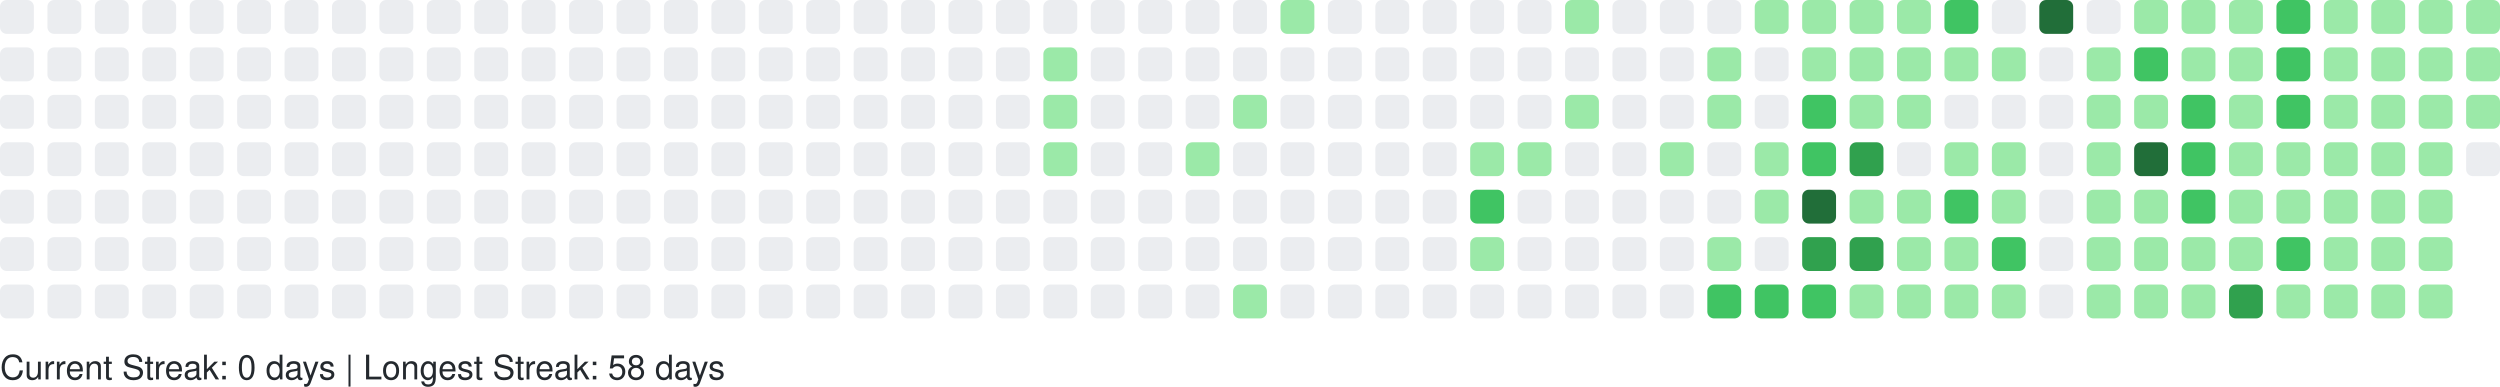
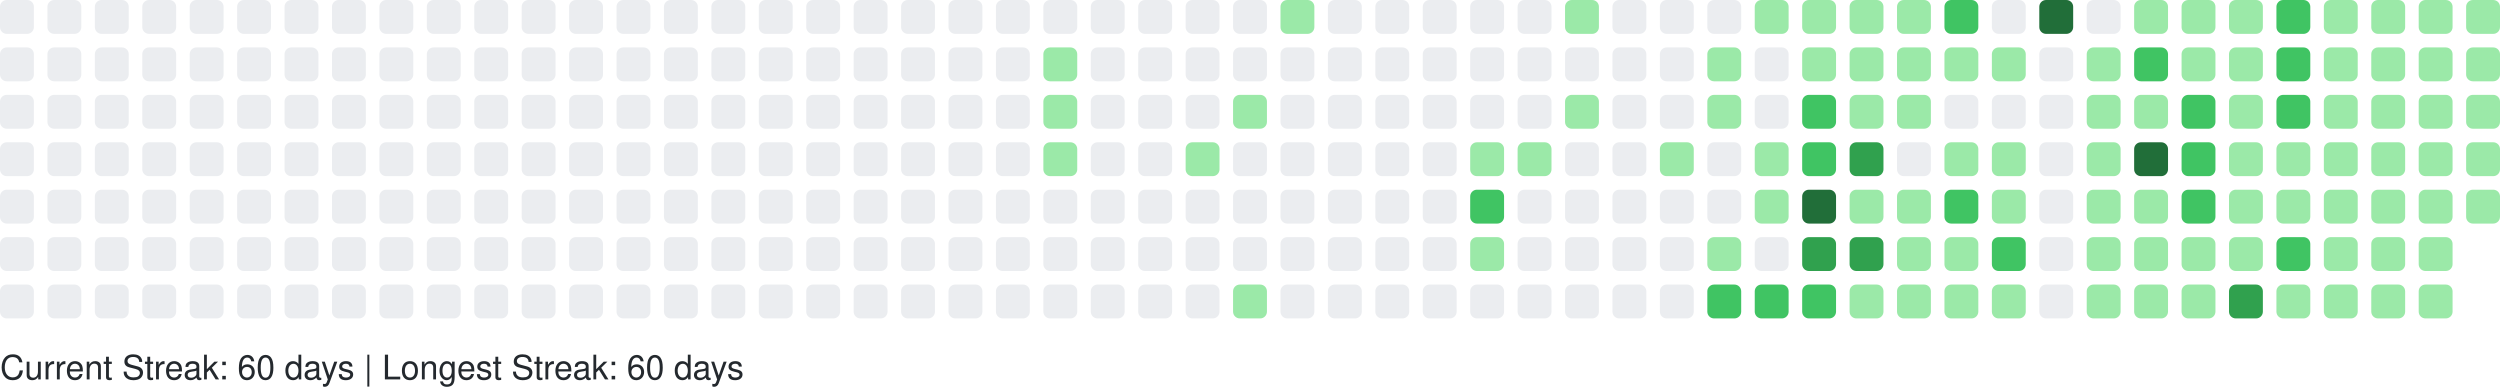
<svg xmlns="http://www.w3.org/2000/svg" width="738" height="114" viewBox="0 0 738 114" role="img" aria-label="GitHub Contributions Heatmap">
  <style>
    text { font-family: -apple-system, BlinkMacSystemFont, "Segoe UI", Helvetica, Arial, sans-serif; font-size: 10px; fill: #24292e; }
  </style>
  <g>
    <rect x="0" y="0" width="10" height="10" rx="2" ry="2" fill="#ebedf0" role="img" aria-label="0 contributions on 2025-11-02">
      </rect>
    <rect x="0" y="14" width="10" height="10" rx="2" ry="2" fill="#ebedf0" role="img" aria-label="0 contributions on 2025-11-03">
      </rect>
    <rect x="0" y="28" width="10" height="10" rx="2" ry="2" fill="#ebedf0" role="img" aria-label="0 contributions on 2025-11-04">
      </rect>
    <rect x="0" y="42" width="10" height="10" rx="2" ry="2" fill="#ebedf0" role="img" aria-label="0 contributions on 2025-11-05">
      </rect>
    <rect x="0" y="56" width="10" height="10" rx="2" ry="2" fill="#ebedf0" role="img" aria-label="0 contributions on 2025-11-06">
      </rect>
    <rect x="0" y="70" width="10" height="10" rx="2" ry="2" fill="#ebedf0" role="img" aria-label="0 contributions on 2025-11-07">
      </rect>
    <rect x="0" y="84" width="10" height="10" rx="2" ry="2" fill="#ebedf0" role="img" aria-label="0 contributions on 2025-11-08">
      </rect>
    <rect x="14" y="0" width="10" height="10" rx="2" ry="2" fill="#ebedf0" role="img" aria-label="0 contributions on 2025-11-09">
      </rect>
    <rect x="14" y="14" width="10" height="10" rx="2" ry="2" fill="#ebedf0" role="img" aria-label="0 contributions on 2025-11-10">
      </rect>
    <rect x="14" y="28" width="10" height="10" rx="2" ry="2" fill="#ebedf0" role="img" aria-label="0 contributions on 2025-11-11">
      </rect>
    <rect x="14" y="42" width="10" height="10" rx="2" ry="2" fill="#ebedf0" role="img" aria-label="0 contributions on 2025-11-12">
      </rect>
    <rect x="14" y="56" width="10" height="10" rx="2" ry="2" fill="#ebedf0" role="img" aria-label="0 contributions on 2025-11-13">
      </rect>
    <rect x="14" y="70" width="10" height="10" rx="2" ry="2" fill="#ebedf0" role="img" aria-label="0 contributions on 2025-11-14">
      </rect>
    <rect x="14" y="84" width="10" height="10" rx="2" ry="2" fill="#ebedf0" role="img" aria-label="0 contributions on 2025-11-15">
      </rect>
    <rect x="28" y="0" width="10" height="10" rx="2" ry="2" fill="#ebedf0" role="img" aria-label="0 contributions on 2025-11-16">
      </rect>
    <rect x="28" y="14" width="10" height="10" rx="2" ry="2" fill="#ebedf0" role="img" aria-label="0 contributions on 2025-11-17">
      </rect>
    <rect x="28" y="28" width="10" height="10" rx="2" ry="2" fill="#ebedf0" role="img" aria-label="0 contributions on 2025-11-18">
      </rect>
    <rect x="28" y="42" width="10" height="10" rx="2" ry="2" fill="#ebedf0" role="img" aria-label="0 contributions on 2025-11-19">
      </rect>
    <rect x="28" y="56" width="10" height="10" rx="2" ry="2" fill="#ebedf0" role="img" aria-label="0 contributions on 2025-11-20">
      </rect>
    <rect x="28" y="70" width="10" height="10" rx="2" ry="2" fill="#ebedf0" role="img" aria-label="0 contributions on 2025-11-21">
      </rect>
    <rect x="28" y="84" width="10" height="10" rx="2" ry="2" fill="#ebedf0" role="img" aria-label="0 contributions on 2025-11-22">
      </rect>
    <rect x="42" y="0" width="10" height="10" rx="2" ry="2" fill="#ebedf0" role="img" aria-label="0 contributions on 2025-11-23">
      </rect>
    <rect x="42" y="14" width="10" height="10" rx="2" ry="2" fill="#ebedf0" role="img" aria-label="0 contributions on 2025-11-24">
      </rect>
    <rect x="42" y="28" width="10" height="10" rx="2" ry="2" fill="#ebedf0" role="img" aria-label="0 contributions on 2025-11-25">
      </rect>
    <rect x="42" y="42" width="10" height="10" rx="2" ry="2" fill="#ebedf0" role="img" aria-label="0 contributions on 2025-11-26">
      </rect>
    <rect x="42" y="56" width="10" height="10" rx="2" ry="2" fill="#ebedf0" role="img" aria-label="0 contributions on 2025-11-27">
      </rect>
    <rect x="42" y="70" width="10" height="10" rx="2" ry="2" fill="#ebedf0" role="img" aria-label="0 contributions on 2025-11-28">
      </rect>
    <rect x="42" y="84" width="10" height="10" rx="2" ry="2" fill="#ebedf0" role="img" aria-label="0 contributions on 2025-11-29">
      </rect>
    <rect x="56" y="0" width="10" height="10" rx="2" ry="2" fill="#ebedf0" role="img" aria-label="0 contributions on 2025-11-30">
      </rect>
    <rect x="56" y="14" width="10" height="10" rx="2" ry="2" fill="#ebedf0" role="img" aria-label="0 contributions on 2025-12-01">
      </rect>
    <rect x="56" y="28" width="10" height="10" rx="2" ry="2" fill="#ebedf0" role="img" aria-label="0 contributions on 2025-12-02">
      </rect>
    <rect x="56" y="42" width="10" height="10" rx="2" ry="2" fill="#ebedf0" role="img" aria-label="0 contributions on 2025-12-03">
      </rect>
    <rect x="56" y="56" width="10" height="10" rx="2" ry="2" fill="#ebedf0" role="img" aria-label="0 contributions on 2025-12-04">
      </rect>
    <rect x="56" y="70" width="10" height="10" rx="2" ry="2" fill="#ebedf0" role="img" aria-label="0 contributions on 2025-12-05">
      </rect>
    <rect x="56" y="84" width="10" height="10" rx="2" ry="2" fill="#ebedf0" role="img" aria-label="0 contributions on 2025-12-06">
      </rect>
    <rect x="70" y="0" width="10" height="10" rx="2" ry="2" fill="#ebedf0" role="img" aria-label="0 contributions on 2025-12-07">
      </rect>
    <rect x="70" y="14" width="10" height="10" rx="2" ry="2" fill="#ebedf0" role="img" aria-label="0 contributions on 2025-12-08">
      </rect>
    <rect x="70" y="28" width="10" height="10" rx="2" ry="2" fill="#ebedf0" role="img" aria-label="0 contributions on 2025-12-09">
      </rect>
    <rect x="70" y="42" width="10" height="10" rx="2" ry="2" fill="#ebedf0" role="img" aria-label="0 contributions on 2025-12-10">
      </rect>
    <rect x="70" y="56" width="10" height="10" rx="2" ry="2" fill="#ebedf0" role="img" aria-label="0 contributions on 2025-12-11">
      </rect>
    <rect x="70" y="70" width="10" height="10" rx="2" ry="2" fill="#ebedf0" role="img" aria-label="0 contributions on 2025-12-12">
      </rect>
    <rect x="70" y="84" width="10" height="10" rx="2" ry="2" fill="#ebedf0" role="img" aria-label="0 contributions on 2025-12-13">
      </rect>
    <rect x="84" y="0" width="10" height="10" rx="2" ry="2" fill="#ebedf0" role="img" aria-label="0 contributions on 2025-12-14">
      </rect>
    <rect x="84" y="14" width="10" height="10" rx="2" ry="2" fill="#ebedf0" role="img" aria-label="0 contributions on 2025-12-15">
      </rect>
    <rect x="84" y="28" width="10" height="10" rx="2" ry="2" fill="#ebedf0" role="img" aria-label="0 contributions on 2025-12-16">
      </rect>
    <rect x="84" y="42" width="10" height="10" rx="2" ry="2" fill="#ebedf0" role="img" aria-label="0 contributions on 2025-12-17">
      </rect>
    <rect x="84" y="56" width="10" height="10" rx="2" ry="2" fill="#ebedf0" role="img" aria-label="0 contributions on 2025-12-18">
      </rect>
    <rect x="84" y="70" width="10" height="10" rx="2" ry="2" fill="#ebedf0" role="img" aria-label="0 contributions on 2025-12-19">
      </rect>
    <rect x="84" y="84" width="10" height="10" rx="2" ry="2" fill="#ebedf0" role="img" aria-label="0 contributions on 2025-12-20">
      </rect>
    <rect x="98" y="0" width="10" height="10" rx="2" ry="2" fill="#ebedf0" role="img" aria-label="0 contributions on 2025-12-21">
      </rect>
    <rect x="98" y="14" width="10" height="10" rx="2" ry="2" fill="#ebedf0" role="img" aria-label="0 contributions on 2025-12-22">
      </rect>
    <rect x="98" y="28" width="10" height="10" rx="2" ry="2" fill="#ebedf0" role="img" aria-label="0 contributions on 2025-12-23">
      </rect>
    <rect x="98" y="42" width="10" height="10" rx="2" ry="2" fill="#ebedf0" role="img" aria-label="0 contributions on 2025-12-24">
      </rect>
    <rect x="98" y="56" width="10" height="10" rx="2" ry="2" fill="#ebedf0" role="img" aria-label="0 contributions on 2025-12-25">
      </rect>
    <rect x="98" y="70" width="10" height="10" rx="2" ry="2" fill="#ebedf0" role="img" aria-label="0 contributions on 2025-12-26">
      </rect>
    <rect x="98" y="84" width="10" height="10" rx="2" ry="2" fill="#ebedf0" role="img" aria-label="0 contributions on 2025-12-27">
      </rect>
    <rect x="112" y="0" width="10" height="10" rx="2" ry="2" fill="#ebedf0" role="img" aria-label="0 contributions on 2025-12-28">
      </rect>
    <rect x="112" y="14" width="10" height="10" rx="2" ry="2" fill="#ebedf0" role="img" aria-label="0 contributions on 2025-12-29">
      </rect>
    <rect x="112" y="28" width="10" height="10" rx="2" ry="2" fill="#ebedf0" role="img" aria-label="0 contributions on 2025-12-30">
      </rect>
    <rect x="112" y="42" width="10" height="10" rx="2" ry="2" fill="#ebedf0" role="img" aria-label="0 contributions on 2025-12-31">
      </rect>
    <rect x="112" y="56" width="10" height="10" rx="2" ry="2" fill="#ebedf0" role="img" aria-label="0 contributions on 2026-01-01">
      </rect>
    <rect x="112" y="70" width="10" height="10" rx="2" ry="2" fill="#ebedf0" role="img" aria-label="0 contributions on 2026-01-02">
      </rect>
    <rect x="112" y="84" width="10" height="10" rx="2" ry="2" fill="#ebedf0" role="img" aria-label="0 contributions on 2026-01-03">
      </rect>
    <rect x="126" y="0" width="10" height="10" rx="2" ry="2" fill="#ebedf0" role="img" aria-label="0 contributions on 2026-01-04">
      </rect>
    <rect x="126" y="14" width="10" height="10" rx="2" ry="2" fill="#ebedf0" role="img" aria-label="0 contributions on 2026-01-05">
      </rect>
    <rect x="126" y="28" width="10" height="10" rx="2" ry="2" fill="#ebedf0" role="img" aria-label="0 contributions on 2026-01-06">
      </rect>
    <rect x="126" y="42" width="10" height="10" rx="2" ry="2" fill="#ebedf0" role="img" aria-label="0 contributions on 2026-01-07">
      </rect>
    <rect x="126" y="56" width="10" height="10" rx="2" ry="2" fill="#ebedf0" role="img" aria-label="0 contributions on 2026-01-08">
      </rect>
    <rect x="126" y="70" width="10" height="10" rx="2" ry="2" fill="#ebedf0" role="img" aria-label="0 contributions on 2026-01-09">
      </rect>
    <rect x="126" y="84" width="10" height="10" rx="2" ry="2" fill="#ebedf0" role="img" aria-label="0 contributions on 2026-01-10">
      </rect>
    <rect x="140" y="0" width="10" height="10" rx="2" ry="2" fill="#ebedf0" role="img" aria-label="0 contributions on 2026-01-11">
      </rect>
    <rect x="140" y="14" width="10" height="10" rx="2" ry="2" fill="#ebedf0" role="img" aria-label="0 contributions on 2026-01-12">
      </rect>
    <rect x="140" y="28" width="10" height="10" rx="2" ry="2" fill="#ebedf0" role="img" aria-label="0 contributions on 2026-01-13">
      </rect>
    <rect x="140" y="42" width="10" height="10" rx="2" ry="2" fill="#ebedf0" role="img" aria-label="0 contributions on 2026-01-14">
      </rect>
    <rect x="140" y="56" width="10" height="10" rx="2" ry="2" fill="#ebedf0" role="img" aria-label="0 contributions on 2026-01-15">
      </rect>
    <rect x="140" y="70" width="10" height="10" rx="2" ry="2" fill="#ebedf0" role="img" aria-label="0 contributions on 2026-01-16">
      </rect>
    <rect x="140" y="84" width="10" height="10" rx="2" ry="2" fill="#ebedf0" role="img" aria-label="0 contributions on 2026-01-17">
      </rect>
    <rect x="154" y="0" width="10" height="10" rx="2" ry="2" fill="#ebedf0" role="img" aria-label="0 contributions on 2026-01-18">
      </rect>
    <rect x="154" y="14" width="10" height="10" rx="2" ry="2" fill="#ebedf0" role="img" aria-label="0 contributions on 2026-01-19">
      </rect>
    <rect x="154" y="28" width="10" height="10" rx="2" ry="2" fill="#ebedf0" role="img" aria-label="0 contributions on 2026-01-20">
      </rect>
    <rect x="154" y="42" width="10" height="10" rx="2" ry="2" fill="#ebedf0" role="img" aria-label="0 contributions on 2026-01-21">
      </rect>
    <rect x="154" y="56" width="10" height="10" rx="2" ry="2" fill="#ebedf0" role="img" aria-label="0 contributions on 2026-01-22">
      </rect>
    <rect x="154" y="70" width="10" height="10" rx="2" ry="2" fill="#ebedf0" role="img" aria-label="0 contributions on 2026-01-23">
      </rect>
    <rect x="154" y="84" width="10" height="10" rx="2" ry="2" fill="#ebedf0" role="img" aria-label="0 contributions on 2026-01-24">
      </rect>
    <rect x="168" y="0" width="10" height="10" rx="2" ry="2" fill="#ebedf0" role="img" aria-label="0 contributions on 2026-01-25">
      </rect>
    <rect x="168" y="14" width="10" height="10" rx="2" ry="2" fill="#ebedf0" role="img" aria-label="0 contributions on 2026-01-26">
      </rect>
    <rect x="168" y="28" width="10" height="10" rx="2" ry="2" fill="#ebedf0" role="img" aria-label="0 contributions on 2026-01-27">
      </rect>
    <rect x="168" y="42" width="10" height="10" rx="2" ry="2" fill="#ebedf0" role="img" aria-label="0 contributions on 2026-01-28">
      </rect>
    <rect x="168" y="56" width="10" height="10" rx="2" ry="2" fill="#ebedf0" role="img" aria-label="0 contributions on 2026-01-29">
      </rect>
    <rect x="168" y="70" width="10" height="10" rx="2" ry="2" fill="#ebedf0" role="img" aria-label="0 contributions on 2026-01-30">
      </rect>
    <rect x="168" y="84" width="10" height="10" rx="2" ry="2" fill="#ebedf0" role="img" aria-label="0 contributions on 2026-01-31">
      </rect>
    <rect x="182" y="0" width="10" height="10" rx="2" ry="2" fill="#ebedf0" role="img" aria-label="0 contributions on 2026-02-01">
      </rect>
    <rect x="182" y="14" width="10" height="10" rx="2" ry="2" fill="#ebedf0" role="img" aria-label="0 contributions on 2026-02-02">
      </rect>
    <rect x="182" y="28" width="10" height="10" rx="2" ry="2" fill="#ebedf0" role="img" aria-label="0 contributions on 2026-02-03">
      </rect>
    <rect x="182" y="42" width="10" height="10" rx="2" ry="2" fill="#ebedf0" role="img" aria-label="0 contributions on 2026-02-04">
      </rect>
    <rect x="182" y="56" width="10" height="10" rx="2" ry="2" fill="#ebedf0" role="img" aria-label="0 contributions on 2026-02-05">
      </rect>
    <rect x="182" y="70" width="10" height="10" rx="2" ry="2" fill="#ebedf0" role="img" aria-label="0 contributions on 2026-02-06">
      </rect>
    <rect x="182" y="84" width="10" height="10" rx="2" ry="2" fill="#ebedf0" role="img" aria-label="0 contributions on 2026-02-07">
      </rect>
    <rect x="196" y="0" width="10" height="10" rx="2" ry="2" fill="#ebedf0" role="img" aria-label="0 contributions on 2026-02-08">
      </rect>
    <rect x="196" y="14" width="10" height="10" rx="2" ry="2" fill="#ebedf0" role="img" aria-label="0 contributions on 2026-02-09">
      </rect>
    <rect x="196" y="28" width="10" height="10" rx="2" ry="2" fill="#ebedf0" role="img" aria-label="0 contributions on 2026-02-10">
      </rect>
    <rect x="196" y="42" width="10" height="10" rx="2" ry="2" fill="#ebedf0" role="img" aria-label="0 contributions on 2026-02-11">
      </rect>
    <rect x="196" y="56" width="10" height="10" rx="2" ry="2" fill="#ebedf0" role="img" aria-label="0 contributions on 2026-02-12">
      </rect>
    <rect x="196" y="70" width="10" height="10" rx="2" ry="2" fill="#ebedf0" role="img" aria-label="0 contributions on 2026-02-13">
      </rect>
    <rect x="196" y="84" width="10" height="10" rx="2" ry="2" fill="#ebedf0" role="img" aria-label="0 contributions on 2026-02-14">
      </rect>
    <rect x="210" y="0" width="10" height="10" rx="2" ry="2" fill="#ebedf0" role="img" aria-label="0 contributions on 2026-02-15">
      </rect>
    <rect x="210" y="14" width="10" height="10" rx="2" ry="2" fill="#ebedf0" role="img" aria-label="0 contributions on 2026-02-16">
      </rect>
    <rect x="210" y="28" width="10" height="10" rx="2" ry="2" fill="#ebedf0" role="img" aria-label="0 contributions on 2026-02-17">
      </rect>
    <rect x="210" y="42" width="10" height="10" rx="2" ry="2" fill="#ebedf0" role="img" aria-label="0 contributions on 2026-02-18">
      </rect>
    <rect x="210" y="56" width="10" height="10" rx="2" ry="2" fill="#ebedf0" role="img" aria-label="0 contributions on 2026-02-19">
      </rect>
    <rect x="210" y="70" width="10" height="10" rx="2" ry="2" fill="#ebedf0" role="img" aria-label="0 contributions on 2026-02-20">
      </rect>
    <rect x="210" y="84" width="10" height="10" rx="2" ry="2" fill="#ebedf0" role="img" aria-label="0 contributions on 2026-02-21">
      </rect>
    <rect x="224" y="0" width="10" height="10" rx="2" ry="2" fill="#ebedf0" role="img" aria-label="0 contributions on 2026-02-22">
      </rect>
    <rect x="224" y="14" width="10" height="10" rx="2" ry="2" fill="#ebedf0" role="img" aria-label="0 contributions on 2026-02-23">
      </rect>
    <rect x="224" y="28" width="10" height="10" rx="2" ry="2" fill="#ebedf0" role="img" aria-label="0 contributions on 2026-02-24">
      </rect>
    <rect x="224" y="42" width="10" height="10" rx="2" ry="2" fill="#ebedf0" role="img" aria-label="0 contributions on 2026-02-25">
      </rect>
    <rect x="224" y="56" width="10" height="10" rx="2" ry="2" fill="#ebedf0" role="img" aria-label="0 contributions on 2026-02-26">
      </rect>
    <rect x="224" y="70" width="10" height="10" rx="2" ry="2" fill="#ebedf0" role="img" aria-label="0 contributions on 2026-02-27">
      </rect>
    <rect x="224" y="84" width="10" height="10" rx="2" ry="2" fill="#ebedf0" role="img" aria-label="0 contributions on 2026-02-28">
      </rect>
    <rect x="238" y="0" width="10" height="10" rx="2" ry="2" fill="#ebedf0" role="img" aria-label="0 contributions on 2026-03-01">
      </rect>
    <rect x="238" y="14" width="10" height="10" rx="2" ry="2" fill="#ebedf0" role="img" aria-label="0 contributions on 2026-03-02">
      </rect>
    <rect x="238" y="28" width="10" height="10" rx="2" ry="2" fill="#ebedf0" role="img" aria-label="0 contributions on 2026-03-03">
      </rect>
    <rect x="238" y="42" width="10" height="10" rx="2" ry="2" fill="#ebedf0" role="img" aria-label="0 contributions on 2026-03-04">
      </rect>
    <rect x="238" y="56" width="10" height="10" rx="2" ry="2" fill="#ebedf0" role="img" aria-label="0 contributions on 2026-03-05">
      </rect>
    <rect x="238" y="70" width="10" height="10" rx="2" ry="2" fill="#ebedf0" role="img" aria-label="0 contributions on 2026-03-06">
      </rect>
    <rect x="238" y="84" width="10" height="10" rx="2" ry="2" fill="#ebedf0" role="img" aria-label="0 contributions on 2026-03-07">
      </rect>
    <rect x="252" y="0" width="10" height="10" rx="2" ry="2" fill="#ebedf0" role="img" aria-label="0 contributions on 2026-03-08">
      </rect>
    <rect x="252" y="14" width="10" height="10" rx="2" ry="2" fill="#ebedf0" role="img" aria-label="0 contributions on 2026-03-09">
      </rect>
    <rect x="252" y="28" width="10" height="10" rx="2" ry="2" fill="#ebedf0" role="img" aria-label="0 contributions on 2026-03-10">
      </rect>
    <rect x="252" y="42" width="10" height="10" rx="2" ry="2" fill="#ebedf0" role="img" aria-label="0 contributions on 2026-03-11">
      </rect>
    <rect x="252" y="56" width="10" height="10" rx="2" ry="2" fill="#ebedf0" role="img" aria-label="0 contributions on 2026-03-12">
      </rect>
    <rect x="252" y="70" width="10" height="10" rx="2" ry="2" fill="#ebedf0" role="img" aria-label="0 contributions on 2026-03-13">
      </rect>
    <rect x="252" y="84" width="10" height="10" rx="2" ry="2" fill="#ebedf0" role="img" aria-label="0 contributions on 2026-03-14">
      </rect>
    <rect x="266" y="0" width="10" height="10" rx="2" ry="2" fill="#ebedf0" role="img" aria-label="0 contributions on 2026-03-15">
      </rect>
    <rect x="266" y="14" width="10" height="10" rx="2" ry="2" fill="#ebedf0" role="img" aria-label="0 contributions on 2026-03-16">
      </rect>
    <rect x="266" y="28" width="10" height="10" rx="2" ry="2" fill="#ebedf0" role="img" aria-label="0 contributions on 2026-03-17">
      </rect>
    <rect x="266" y="42" width="10" height="10" rx="2" ry="2" fill="#ebedf0" role="img" aria-label="0 contributions on 2026-03-18">
      </rect>
    <rect x="266" y="56" width="10" height="10" rx="2" ry="2" fill="#ebedf0" role="img" aria-label="0 contributions on 2026-03-19">
      </rect>
    <rect x="266" y="70" width="10" height="10" rx="2" ry="2" fill="#ebedf0" role="img" aria-label="0 contributions on 2026-03-20">
      </rect>
    <rect x="266" y="84" width="10" height="10" rx="2" ry="2" fill="#ebedf0" role="img" aria-label="0 contributions on 2026-03-21">
      </rect>
    <rect x="280" y="0" width="10" height="10" rx="2" ry="2" fill="#ebedf0" role="img" aria-label="0 contributions on 2026-03-22">
      </rect>
    <rect x="280" y="14" width="10" height="10" rx="2" ry="2" fill="#ebedf0" role="img" aria-label="0 contributions on 2026-03-23">
      </rect>
    <rect x="280" y="28" width="10" height="10" rx="2" ry="2" fill="#ebedf0" role="img" aria-label="0 contributions on 2026-03-24">
      </rect>
    <rect x="280" y="42" width="10" height="10" rx="2" ry="2" fill="#ebedf0" role="img" aria-label="0 contributions on 2026-03-25">
      </rect>
    <rect x="280" y="56" width="10" height="10" rx="2" ry="2" fill="#ebedf0" role="img" aria-label="0 contributions on 2026-03-26">
      </rect>
    <rect x="280" y="70" width="10" height="10" rx="2" ry="2" fill="#ebedf0" role="img" aria-label="0 contributions on 2026-03-27">
      </rect>
    <rect x="280" y="84" width="10" height="10" rx="2" ry="2" fill="#ebedf0" role="img" aria-label="0 contributions on 2026-03-28">
      </rect>
    <rect x="294" y="0" width="10" height="10" rx="2" ry="2" fill="#ebedf0" role="img" aria-label="0 contributions on 2026-03-29">
      </rect>
    <rect x="294" y="14" width="10" height="10" rx="2" ry="2" fill="#ebedf0" role="img" aria-label="0 contributions on 2026-03-30">
      </rect>
    <rect x="294" y="28" width="10" height="10" rx="2" ry="2" fill="#ebedf0" role="img" aria-label="0 contributions on 2026-03-31">
      </rect>
    <rect x="294" y="42" width="10" height="10" rx="2" ry="2" fill="#ebedf0" role="img" aria-label="0 contributions on 2026-04-01">
      </rect>
    <rect x="294" y="56" width="10" height="10" rx="2" ry="2" fill="#ebedf0" role="img" aria-label="0 contributions on 2026-04-02">
      </rect>
    <rect x="294" y="70" width="10" height="10" rx="2" ry="2" fill="#ebedf0" role="img" aria-label="0 contributions on 2026-04-03">
      </rect>
    <rect x="294" y="84" width="10" height="10" rx="2" ry="2" fill="#ebedf0" role="img" aria-label="0 contributions on 2026-04-04">
      </rect>
    <rect x="308" y="0" width="10" height="10" rx="2" ry="2" fill="#ebedf0" role="img" aria-label="0 contributions on 2026-04-05">
      </rect>
    <rect x="308" y="14" width="10" height="10" rx="2" ry="2" fill="#9be9a8" role="img" aria-label="2 contributions on 2026-04-06">
      </rect>
    <rect x="308" y="28" width="10" height="10" rx="2" ry="2" fill="#9be9a8" role="img" aria-label="3 contributions on 2026-04-07">
      </rect>
    <rect x="308" y="42" width="10" height="10" rx="2" ry="2" fill="#9be9a8" role="img" aria-label="6 contributions on 2026-04-08">
      </rect>
    <rect x="308" y="56" width="10" height="10" rx="2" ry="2" fill="#ebedf0" role="img" aria-label="0 contributions on 2026-04-09">
      </rect>
    <rect x="308" y="70" width="10" height="10" rx="2" ry="2" fill="#ebedf0" role="img" aria-label="0 contributions on 2026-04-10">
      </rect>
    <rect x="308" y="84" width="10" height="10" rx="2" ry="2" fill="#ebedf0" role="img" aria-label="0 contributions on 2026-04-11">
      </rect>
    <rect x="322" y="0" width="10" height="10" rx="2" ry="2" fill="#ebedf0" role="img" aria-label="0 contributions on 2026-04-12">
      </rect>
    <rect x="322" y="14" width="10" height="10" rx="2" ry="2" fill="#ebedf0" role="img" aria-label="0 contributions on 2026-04-13">
      </rect>
    <rect x="322" y="28" width="10" height="10" rx="2" ry="2" fill="#ebedf0" role="img" aria-label="0 contributions on 2026-04-14">
      </rect>
    <rect x="322" y="42" width="10" height="10" rx="2" ry="2" fill="#ebedf0" role="img" aria-label="0 contributions on 2026-04-15">
      </rect>
    <rect x="322" y="56" width="10" height="10" rx="2" ry="2" fill="#ebedf0" role="img" aria-label="0 contributions on 2026-04-16">
      </rect>
    <rect x="322" y="70" width="10" height="10" rx="2" ry="2" fill="#ebedf0" role="img" aria-label="0 contributions on 2026-04-17">
      </rect>
    <rect x="322" y="84" width="10" height="10" rx="2" ry="2" fill="#ebedf0" role="img" aria-label="0 contributions on 2026-04-18">
      </rect>
    <rect x="336" y="0" width="10" height="10" rx="2" ry="2" fill="#ebedf0" role="img" aria-label="0 contributions on 2026-04-19">
      </rect>
    <rect x="336" y="14" width="10" height="10" rx="2" ry="2" fill="#ebedf0" role="img" aria-label="0 contributions on 2026-04-20">
      </rect>
    <rect x="336" y="28" width="10" height="10" rx="2" ry="2" fill="#ebedf0" role="img" aria-label="0 contributions on 2026-04-21">
      </rect>
    <rect x="336" y="42" width="10" height="10" rx="2" ry="2" fill="#ebedf0" role="img" aria-label="0 contributions on 2026-04-22">
      </rect>
    <rect x="336" y="56" width="10" height="10" rx="2" ry="2" fill="#ebedf0" role="img" aria-label="0 contributions on 2026-04-23">
      </rect>
    <rect x="336" y="70" width="10" height="10" rx="2" ry="2" fill="#ebedf0" role="img" aria-label="0 contributions on 2026-04-24">
      </rect>
    <rect x="336" y="84" width="10" height="10" rx="2" ry="2" fill="#ebedf0" role="img" aria-label="0 contributions on 2026-04-25">
      </rect>
    <rect x="350" y="0" width="10" height="10" rx="2" ry="2" fill="#ebedf0" role="img" aria-label="0 contributions on 2026-04-26">
      </rect>
    <rect x="350" y="14" width="10" height="10" rx="2" ry="2" fill="#ebedf0" role="img" aria-label="0 contributions on 2026-04-27">
      </rect>
    <rect x="350" y="28" width="10" height="10" rx="2" ry="2" fill="#ebedf0" role="img" aria-label="0 contributions on 2026-04-28">
      </rect>
    <rect x="350" y="42" width="10" height="10" rx="2" ry="2" fill="#9be9a8" role="img" aria-label="1 contributions on 2026-04-29">
      </rect>
    <rect x="350" y="56" width="10" height="10" rx="2" ry="2" fill="#ebedf0" role="img" aria-label="0 contributions on 2026-04-30">
      </rect>
    <rect x="350" y="70" width="10" height="10" rx="2" ry="2" fill="#ebedf0" role="img" aria-label="0 contributions on 2026-05-01">
      </rect>
    <rect x="350" y="84" width="10" height="10" rx="2" ry="2" fill="#ebedf0" role="img" aria-label="0 contributions on 2026-05-02">
      </rect>
    <rect x="364" y="0" width="10" height="10" rx="2" ry="2" fill="#ebedf0" role="img" aria-label="0 contributions on 2026-05-03">
      </rect>
    <rect x="364" y="14" width="10" height="10" rx="2" ry="2" fill="#ebedf0" role="img" aria-label="0 contributions on 2026-05-04">
      </rect>
    <rect x="364" y="28" width="10" height="10" rx="2" ry="2" fill="#9be9a8" role="img" aria-label="2 contributions on 2026-05-05">
      </rect>
    <rect x="364" y="42" width="10" height="10" rx="2" ry="2" fill="#ebedf0" role="img" aria-label="0 contributions on 2026-05-06">
      </rect>
    <rect x="364" y="56" width="10" height="10" rx="2" ry="2" fill="#ebedf0" role="img" aria-label="0 contributions on 2026-05-07">
      </rect>
    <rect x="364" y="70" width="10" height="10" rx="2" ry="2" fill="#ebedf0" role="img" aria-label="0 contributions on 2026-05-08">
      </rect>
    <rect x="364" y="84" width="10" height="10" rx="2" ry="2" fill="#9be9a8" role="img" aria-label="8 contributions on 2026-05-09">
      </rect>
    <rect x="378" y="0" width="10" height="10" rx="2" ry="2" fill="#9be9a8" role="img" aria-label="5 contributions on 2026-05-10">
      </rect>
    <rect x="378" y="14" width="10" height="10" rx="2" ry="2" fill="#ebedf0" role="img" aria-label="0 contributions on 2026-05-11">
      </rect>
    <rect x="378" y="28" width="10" height="10" rx="2" ry="2" fill="#ebedf0" role="img" aria-label="0 contributions on 2026-05-12">
      </rect>
    <rect x="378" y="42" width="10" height="10" rx="2" ry="2" fill="#ebedf0" role="img" aria-label="0 contributions on 2026-05-13">
      </rect>
    <rect x="378" y="56" width="10" height="10" rx="2" ry="2" fill="#ebedf0" role="img" aria-label="0 contributions on 2026-05-14">
      </rect>
    <rect x="378" y="70" width="10" height="10" rx="2" ry="2" fill="#ebedf0" role="img" aria-label="0 contributions on 2026-05-15">
      </rect>
    <rect x="378" y="84" width="10" height="10" rx="2" ry="2" fill="#ebedf0" role="img" aria-label="0 contributions on 2026-05-16">
      </rect>
    <rect x="392" y="0" width="10" height="10" rx="2" ry="2" fill="#ebedf0" role="img" aria-label="0 contributions on 2026-05-17">
      </rect>
    <rect x="392" y="14" width="10" height="10" rx="2" ry="2" fill="#ebedf0" role="img" aria-label="0 contributions on 2026-05-18">
      </rect>
    <rect x="392" y="28" width="10" height="10" rx="2" ry="2" fill="#ebedf0" role="img" aria-label="0 contributions on 2026-05-19">
      </rect>
    <rect x="392" y="42" width="10" height="10" rx="2" ry="2" fill="#ebedf0" role="img" aria-label="0 contributions on 2026-05-20">
      </rect>
    <rect x="392" y="56" width="10" height="10" rx="2" ry="2" fill="#ebedf0" role="img" aria-label="0 contributions on 2026-05-21">
      </rect>
    <rect x="392" y="70" width="10" height="10" rx="2" ry="2" fill="#ebedf0" role="img" aria-label="0 contributions on 2026-05-22">
      </rect>
    <rect x="392" y="84" width="10" height="10" rx="2" ry="2" fill="#ebedf0" role="img" aria-label="0 contributions on 2026-05-23">
      </rect>
    <rect x="406" y="0" width="10" height="10" rx="2" ry="2" fill="#ebedf0" role="img" aria-label="0 contributions on 2026-05-24">
      </rect>
    <rect x="406" y="14" width="10" height="10" rx="2" ry="2" fill="#ebedf0" role="img" aria-label="0 contributions on 2026-05-25">
      </rect>
    <rect x="406" y="28" width="10" height="10" rx="2" ry="2" fill="#ebedf0" role="img" aria-label="0 contributions on 2026-05-26">
      </rect>
    <rect x="406" y="42" width="10" height="10" rx="2" ry="2" fill="#ebedf0" role="img" aria-label="0 contributions on 2026-05-27">
      </rect>
    <rect x="406" y="56" width="10" height="10" rx="2" ry="2" fill="#ebedf0" role="img" aria-label="0 contributions on 2026-05-28">
      </rect>
    <rect x="406" y="70" width="10" height="10" rx="2" ry="2" fill="#ebedf0" role="img" aria-label="0 contributions on 2026-05-29">
      </rect>
    <rect x="406" y="84" width="10" height="10" rx="2" ry="2" fill="#ebedf0" role="img" aria-label="0 contributions on 2026-05-30">
      </rect>
    <rect x="420" y="0" width="10" height="10" rx="2" ry="2" fill="#ebedf0" role="img" aria-label="0 contributions on 2026-05-31">
      </rect>
    <rect x="420" y="14" width="10" height="10" rx="2" ry="2" fill="#ebedf0" role="img" aria-label="0 contributions on 2026-06-01">
      </rect>
    <rect x="420" y="28" width="10" height="10" rx="2" ry="2" fill="#ebedf0" role="img" aria-label="0 contributions on 2026-06-02">
      </rect>
    <rect x="420" y="42" width="10" height="10" rx="2" ry="2" fill="#ebedf0" role="img" aria-label="0 contributions on 2026-06-03">
      </rect>
    <rect x="420" y="56" width="10" height="10" rx="2" ry="2" fill="#ebedf0" role="img" aria-label="0 contributions on 2026-06-04">
      </rect>
    <rect x="420" y="70" width="10" height="10" rx="2" ry="2" fill="#ebedf0" role="img" aria-label="0 contributions on 2026-06-05">
      </rect>
    <rect x="420" y="84" width="10" height="10" rx="2" ry="2" fill="#ebedf0" role="img" aria-label="0 contributions on 2026-06-06">
      </rect>
    <rect x="434" y="0" width="10" height="10" rx="2" ry="2" fill="#ebedf0" role="img" aria-label="0 contributions on 2026-06-07">
      </rect>
    <rect x="434" y="14" width="10" height="10" rx="2" ry="2" fill="#ebedf0" role="img" aria-label="0 contributions on 2026-06-08">
      </rect>
    <rect x="434" y="28" width="10" height="10" rx="2" ry="2" fill="#ebedf0" role="img" aria-label="0 contributions on 2026-06-09">
      </rect>
    <rect x="434" y="42" width="10" height="10" rx="2" ry="2" fill="#9be9a8" role="img" aria-label="2 contributions on 2026-06-10">
      </rect>
    <rect x="434" y="56" width="10" height="10" rx="2" ry="2" fill="#40c463" role="img" aria-label="25 contributions on 2026-06-11">
      </rect>
    <rect x="434" y="70" width="10" height="10" rx="2" ry="2" fill="#9be9a8" role="img" aria-label="9 contributions on 2026-06-12">
      </rect>
    <rect x="434" y="84" width="10" height="10" rx="2" ry="2" fill="#ebedf0" role="img" aria-label="0 contributions on 2026-06-13">
      </rect>
    <rect x="448" y="0" width="10" height="10" rx="2" ry="2" fill="#ebedf0" role="img" aria-label="0 contributions on 2026-06-14">
      </rect>
    <rect x="448" y="14" width="10" height="10" rx="2" ry="2" fill="#ebedf0" role="img" aria-label="0 contributions on 2026-06-15">
      </rect>
    <rect x="448" y="28" width="10" height="10" rx="2" ry="2" fill="#ebedf0" role="img" aria-label="0 contributions on 2026-06-16">
      </rect>
    <rect x="448" y="42" width="10" height="10" rx="2" ry="2" fill="#9be9a8" role="img" aria-label="1 contributions on 2026-06-17">
      </rect>
    <rect x="448" y="56" width="10" height="10" rx="2" ry="2" fill="#ebedf0" role="img" aria-label="0 contributions on 2026-06-18">
      </rect>
    <rect x="448" y="70" width="10" height="10" rx="2" ry="2" fill="#ebedf0" role="img" aria-label="0 contributions on 2026-06-19">
      </rect>
    <rect x="448" y="84" width="10" height="10" rx="2" ry="2" fill="#ebedf0" role="img" aria-label="0 contributions on 2026-06-20">
      </rect>
    <rect x="462" y="0" width="10" height="10" rx="2" ry="2" fill="#9be9a8" role="img" aria-label="4 contributions on 2026-06-21">
      </rect>
    <rect x="462" y="14" width="10" height="10" rx="2" ry="2" fill="#ebedf0" role="img" aria-label="0 contributions on 2026-06-22">
      </rect>
    <rect x="462" y="28" width="10" height="10" rx="2" ry="2" fill="#9be9a8" role="img" aria-label="1 contributions on 2026-06-23">
      </rect>
    <rect x="462" y="42" width="10" height="10" rx="2" ry="2" fill="#ebedf0" role="img" aria-label="0 contributions on 2026-06-24">
      </rect>
    <rect x="462" y="56" width="10" height="10" rx="2" ry="2" fill="#ebedf0" role="img" aria-label="0 contributions on 2026-06-25">
      </rect>
    <rect x="462" y="70" width="10" height="10" rx="2" ry="2" fill="#ebedf0" role="img" aria-label="0 contributions on 2026-06-26">
      </rect>
    <rect x="462" y="84" width="10" height="10" rx="2" ry="2" fill="#ebedf0" role="img" aria-label="0 contributions on 2026-06-27">
      </rect>
    <rect x="476" y="0" width="10" height="10" rx="2" ry="2" fill="#ebedf0" role="img" aria-label="0 contributions on 2026-06-28">
      </rect>
    <rect x="476" y="14" width="10" height="10" rx="2" ry="2" fill="#ebedf0" role="img" aria-label="0 contributions on 2026-06-29">
      </rect>
    <rect x="476" y="28" width="10" height="10" rx="2" ry="2" fill="#ebedf0" role="img" aria-label="0 contributions on 2026-06-30">
      </rect>
    <rect x="476" y="42" width="10" height="10" rx="2" ry="2" fill="#ebedf0" role="img" aria-label="0 contributions on 2026-07-01">
      </rect>
    <rect x="476" y="56" width="10" height="10" rx="2" ry="2" fill="#ebedf0" role="img" aria-label="0 contributions on 2026-07-02">
      </rect>
    <rect x="476" y="70" width="10" height="10" rx="2" ry="2" fill="#ebedf0" role="img" aria-label="0 contributions on 2026-07-03">
      </rect>
    <rect x="476" y="84" width="10" height="10" rx="2" ry="2" fill="#ebedf0" role="img" aria-label="0 contributions on 2026-07-04">
      </rect>
    <rect x="490" y="0" width="10" height="10" rx="2" ry="2" fill="#ebedf0" role="img" aria-label="0 contributions on 2026-07-05">
      </rect>
    <rect x="490" y="14" width="10" height="10" rx="2" ry="2" fill="#ebedf0" role="img" aria-label="0 contributions on 2026-07-06">
      </rect>
    <rect x="490" y="28" width="10" height="10" rx="2" ry="2" fill="#ebedf0" role="img" aria-label="0 contributions on 2026-07-07">
      </rect>
    <rect x="490" y="42" width="10" height="10" rx="2" ry="2" fill="#9be9a8" role="img" aria-label="8 contributions on 2026-07-08">
      </rect>
    <rect x="490" y="56" width="10" height="10" rx="2" ry="2" fill="#ebedf0" role="img" aria-label="0 contributions on 2026-07-09">
      </rect>
    <rect x="490" y="70" width="10" height="10" rx="2" ry="2" fill="#ebedf0" role="img" aria-label="0 contributions on 2026-07-10">
      </rect>
    <rect x="490" y="84" width="10" height="10" rx="2" ry="2" fill="#ebedf0" role="img" aria-label="0 contributions on 2026-07-11">
      </rect>
    <rect x="504" y="0" width="10" height="10" rx="2" ry="2" fill="#ebedf0" role="img" aria-label="0 contributions on 2026-07-12">
      </rect>
    <rect x="504" y="14" width="10" height="10" rx="2" ry="2" fill="#9be9a8" role="img" aria-label="3 contributions on 2026-07-13">
      </rect>
    <rect x="504" y="28" width="10" height="10" rx="2" ry="2" fill="#9be9a8" role="img" aria-label="1 contributions on 2026-07-14">
      </rect>
    <rect x="504" y="42" width="10" height="10" rx="2" ry="2" fill="#ebedf0" role="img" aria-label="0 contributions on 2026-07-15">
      </rect>
    <rect x="504" y="56" width="10" height="10" rx="2" ry="2" fill="#ebedf0" role="img" aria-label="0 contributions on 2026-07-16">
      </rect>
    <rect x="504" y="70" width="10" height="10" rx="2" ry="2" fill="#9be9a8" role="img" aria-label="4 contributions on 2026-07-17">
      </rect>
    <rect x="504" y="84" width="10" height="10" rx="2" ry="2" fill="#40c463" role="img" aria-label="16 contributions on 2026-07-18">
      </rect>
    <rect x="518" y="0" width="10" height="10" rx="2" ry="2" fill="#9be9a8" role="img" aria-label="10 contributions on 2026-07-19">
      </rect>
    <rect x="518" y="14" width="10" height="10" rx="2" ry="2" fill="#ebedf0" role="img" aria-label="0 contributions on 2026-07-20">
      </rect>
    <rect x="518" y="28" width="10" height="10" rx="2" ry="2" fill="#ebedf0" role="img" aria-label="0 contributions on 2026-07-21">
      </rect>
    <rect x="518" y="42" width="10" height="10" rx="2" ry="2" fill="#9be9a8" role="img" aria-label="4 contributions on 2026-07-22">
      </rect>
    <rect x="518" y="56" width="10" height="10" rx="2" ry="2" fill="#9be9a8" role="img" aria-label="5 contributions on 2026-07-23">
      </rect>
    <rect x="518" y="70" width="10" height="10" rx="2" ry="2" fill="#ebedf0" role="img" aria-label="0 contributions on 2026-07-24">
      </rect>
    <rect x="518" y="84" width="10" height="10" rx="2" ry="2" fill="#40c463" role="img" aria-label="17 contributions on 2026-07-25">
      </rect>
    <rect x="532" y="0" width="10" height="10" rx="2" ry="2" fill="#9be9a8" role="img" aria-label="7 contributions on 2026-07-26">
      </rect>
    <rect x="532" y="14" width="10" height="10" rx="2" ry="2" fill="#9be9a8" role="img" aria-label="9 contributions on 2026-07-27">
      </rect>
    <rect x="532" y="28" width="10" height="10" rx="2" ry="2" fill="#40c463" role="img" aria-label="22 contributions on 2026-07-28">
      </rect>
    <rect x="532" y="42" width="10" height="10" rx="2" ry="2" fill="#40c463" role="img" aria-label="30 contributions on 2026-07-29">
      </rect>
    <rect x="532" y="56" width="10" height="10" rx="2" ry="2" fill="#216e39" role="img" aria-label="66 contributions on 2026-07-30">
      </rect>
    <rect x="532" y="70" width="10" height="10" rx="2" ry="2" fill="#30a14e" role="img" aria-label="37 contributions on 2026-07-31">
      </rect>
    <rect x="532" y="84" width="10" height="10" rx="2" ry="2" fill="#40c463" role="img" aria-label="29 contributions on 2026-08-01">
      </rect>
    <rect x="546" y="0" width="10" height="10" rx="2" ry="2" fill="#9be9a8" role="img" aria-label="3 contributions on 2026-08-02">
      </rect>
    <rect x="546" y="14" width="10" height="10" rx="2" ry="2" fill="#9be9a8" role="img" aria-label="15 contributions on 2026-08-03">
      </rect>
    <rect x="546" y="28" width="10" height="10" rx="2" ry="2" fill="#9be9a8" role="img" aria-label="4 contributions on 2026-08-04">
      </rect>
    <rect x="546" y="42" width="10" height="10" rx="2" ry="2" fill="#30a14e" role="img" aria-label="36 contributions on 2026-08-05">
      </rect>
    <rect x="546" y="56" width="10" height="10" rx="2" ry="2" fill="#9be9a8" role="img" aria-label="15 contributions on 2026-08-06">
      </rect>
    <rect x="546" y="70" width="10" height="10" rx="2" ry="2" fill="#30a14e" role="img" aria-label="31 contributions on 2026-08-07">
      </rect>
    <rect x="546" y="84" width="10" height="10" rx="2" ry="2" fill="#9be9a8" role="img" aria-label="7 contributions on 2026-08-08">
      </rect>
    <rect x="560" y="0" width="10" height="10" rx="2" ry="2" fill="#9be9a8" role="img" aria-label="12 contributions on 2026-08-09">
      </rect>
    <rect x="560" y="14" width="10" height="10" rx="2" ry="2" fill="#9be9a8" role="img" aria-label="12 contributions on 2026-08-10">
      </rect>
    <rect x="560" y="28" width="10" height="10" rx="2" ry="2" fill="#9be9a8" role="img" aria-label="6 contributions on 2026-08-11">
      </rect>
    <rect x="560" y="42" width="10" height="10" rx="2" ry="2" fill="#ebedf0" role="img" aria-label="0 contributions on 2026-08-12">
      </rect>
    <rect x="560" y="56" width="10" height="10" rx="2" ry="2" fill="#9be9a8" role="img" aria-label="14 contributions on 2026-08-13">
      </rect>
    <rect x="560" y="70" width="10" height="10" rx="2" ry="2" fill="#9be9a8" role="img" aria-label="1 contributions on 2026-08-14">
      </rect>
    <rect x="560" y="84" width="10" height="10" rx="2" ry="2" fill="#9be9a8" role="img" aria-label="9 contributions on 2026-08-15">
      </rect>
    <rect x="574" y="0" width="10" height="10" rx="2" ry="2" fill="#40c463" role="img" aria-label="21 contributions on 2026-08-16">
      </rect>
    <rect x="574" y="14" width="10" height="10" rx="2" ry="2" fill="#9be9a8" role="img" aria-label="4 contributions on 2026-08-17">
      </rect>
    <rect x="574" y="28" width="10" height="10" rx="2" ry="2" fill="#ebedf0" role="img" aria-label="0 contributions on 2026-08-18">
      </rect>
    <rect x="574" y="42" width="10" height="10" rx="2" ry="2" fill="#9be9a8" role="img" aria-label="13 contributions on 2026-08-19">
      </rect>
    <rect x="574" y="56" width="10" height="10" rx="2" ry="2" fill="#40c463" role="img" aria-label="25 contributions on 2026-08-20">
      </rect>
    <rect x="574" y="70" width="10" height="10" rx="2" ry="2" fill="#9be9a8" role="img" aria-label="6 contributions on 2026-08-21">
      </rect>
    <rect x="574" y="84" width="10" height="10" rx="2" ry="2" fill="#9be9a8" role="img" aria-label="2 contributions on 2026-08-22">
      </rect>
    <rect x="588" y="0" width="10" height="10" rx="2" ry="2" fill="#ebedf0" role="img" aria-label="0 contributions on 2026-08-23">
      </rect>
    <rect x="588" y="14" width="10" height="10" rx="2" ry="2" fill="#9be9a8" role="img" aria-label="3 contributions on 2026-08-24">
      </rect>
    <rect x="588" y="28" width="10" height="10" rx="2" ry="2" fill="#ebedf0" role="img" aria-label="0 contributions on 2026-08-25">
      </rect>
    <rect x="588" y="42" width="10" height="10" rx="2" ry="2" fill="#9be9a8" role="img" aria-label="4 contributions on 2026-08-26">
      </rect>
    <rect x="588" y="56" width="10" height="10" rx="2" ry="2" fill="#9be9a8" role="img" aria-label="4 contributions on 2026-08-27">
      </rect>
    <rect x="588" y="70" width="10" height="10" rx="2" ry="2" fill="#40c463" role="img" aria-label="18 contributions on 2026-08-28">
      </rect>
    <rect x="588" y="84" width="10" height="10" rx="2" ry="2" fill="#9be9a8" role="img" aria-label="5 contributions on 2026-08-29">
      </rect>
    <rect x="602" y="0" width="10" height="10" rx="2" ry="2" fill="#216e39" role="img" aria-label="61 contributions on 2026-08-30">
      </rect>
    <rect x="602" y="14" width="10" height="10" rx="2" ry="2" fill="#ebedf0" role="img" aria-label="0 contributions on 2026-08-31">
      </rect>
    <rect x="602" y="28" width="10" height="10" rx="2" ry="2" fill="#ebedf0" role="img" aria-label="0 contributions on 2026-09-01">
      </rect>
    <rect x="602" y="42" width="10" height="10" rx="2" ry="2" fill="#ebedf0" role="img" aria-label="0 contributions on 2026-09-02">
      </rect>
    <rect x="602" y="56" width="10" height="10" rx="2" ry="2" fill="#ebedf0" role="img" aria-label="0 contributions on 2026-09-03">
      </rect>
    <rect x="602" y="70" width="10" height="10" rx="2" ry="2" fill="#ebedf0" role="img" aria-label="0 contributions on 2026-09-04">
      </rect>
    <rect x="602" y="84" width="10" height="10" rx="2" ry="2" fill="#ebedf0" role="img" aria-label="0 contributions on 2026-09-05">
      </rect>
    <rect x="616" y="0" width="10" height="10" rx="2" ry="2" fill="#ebedf0" role="img" aria-label="0 contributions on 2026-09-06">
      </rect>
    <rect x="616" y="14" width="10" height="10" rx="2" ry="2" fill="#9be9a8" role="img" aria-label="4 contributions on 2026-09-07">
      </rect>
    <rect x="616" y="28" width="10" height="10" rx="2" ry="2" fill="#9be9a8" role="img" aria-label="3 contributions on 2026-09-08">
      </rect>
    <rect x="616" y="42" width="10" height="10" rx="2" ry="2" fill="#9be9a8" role="img" aria-label="6 contributions on 2026-09-09">
      </rect>
    <rect x="616" y="56" width="10" height="10" rx="2" ry="2" fill="#9be9a8" role="img" aria-label="5 contributions on 2026-09-10">
      </rect>
    <rect x="616" y="70" width="10" height="10" rx="2" ry="2" fill="#9be9a8" role="img" aria-label="3 contributions on 2026-09-11">
      </rect>
    <rect x="616" y="84" width="10" height="10" rx="2" ry="2" fill="#9be9a8" role="img" aria-label="2 contributions on 2026-09-12">
      </rect>
    <rect x="630" y="0" width="10" height="10" rx="2" ry="2" fill="#9be9a8" role="img" aria-label="6 contributions on 2026-09-13">
      </rect>
    <rect x="630" y="14" width="10" height="10" rx="2" ry="2" fill="#40c463" role="img" aria-label="16 contributions on 2026-09-14">
      </rect>
    <rect x="630" y="28" width="10" height="10" rx="2" ry="2" fill="#9be9a8" role="img" aria-label="5 contributions on 2026-09-15">
      </rect>
    <rect x="630" y="42" width="10" height="10" rx="2" ry="2" fill="#216e39" role="img" aria-label="48 contributions on 2026-09-16">
      </rect>
    <rect x="630" y="56" width="10" height="10" rx="2" ry="2" fill="#9be9a8" role="img" aria-label="13 contributions on 2026-09-17">
      </rect>
    <rect x="630" y="70" width="10" height="10" rx="2" ry="2" fill="#9be9a8" role="img" aria-label="4 contributions on 2026-09-18">
      </rect>
    <rect x="630" y="84" width="10" height="10" rx="2" ry="2" fill="#9be9a8" role="img" aria-label="3 contributions on 2026-09-19">
      </rect>
    <rect x="644" y="0" width="10" height="10" rx="2" ry="2" fill="#9be9a8" role="img" aria-label="2 contributions on 2026-09-20">
      </rect>
    <rect x="644" y="14" width="10" height="10" rx="2" ry="2" fill="#9be9a8" role="img" aria-label="2 contributions on 2026-09-21">
      </rect>
    <rect x="644" y="28" width="10" height="10" rx="2" ry="2" fill="#40c463" role="img" aria-label="19 contributions on 2026-09-22">
      </rect>
    <rect x="644" y="42" width="10" height="10" rx="2" ry="2" fill="#40c463" role="img" aria-label="24 contributions on 2026-09-23">
      </rect>
    <rect x="644" y="56" width="10" height="10" rx="2" ry="2" fill="#40c463" role="img" aria-label="16 contributions on 2026-09-24">
      </rect>
    <rect x="644" y="70" width="10" height="10" rx="2" ry="2" fill="#9be9a8" role="img" aria-label="11 contributions on 2026-09-25">
      </rect>
    <rect x="644" y="84" width="10" height="10" rx="2" ry="2" fill="#9be9a8" role="img" aria-label="11 contributions on 2026-09-26">
      </rect>
    <rect x="658" y="0" width="10" height="10" rx="2" ry="2" fill="#9be9a8" role="img" aria-label="8 contributions on 2026-09-27">
      </rect>
    <rect x="658" y="14" width="10" height="10" rx="2" ry="2" fill="#9be9a8" role="img" aria-label="3 contributions on 2026-09-28">
      </rect>
    <rect x="658" y="28" width="10" height="10" rx="2" ry="2" fill="#9be9a8" role="img" aria-label="2 contributions on 2026-09-29">
      </rect>
    <rect x="658" y="42" width="10" height="10" rx="2" ry="2" fill="#9be9a8" role="img" aria-label="8 contributions on 2026-09-30">
      </rect>
    <rect x="658" y="56" width="10" height="10" rx="2" ry="2" fill="#9be9a8" role="img" aria-label="14 contributions on 2026-10-01">
      </rect>
    <rect x="658" y="70" width="10" height="10" rx="2" ry="2" fill="#9be9a8" role="img" aria-label="6 contributions on 2026-10-02">
      </rect>
    <rect x="658" y="84" width="10" height="10" rx="2" ry="2" fill="#30a14e" role="img" aria-label="31 contributions on 2026-10-03">
      </rect>
    <rect x="672" y="0" width="10" height="10" rx="2" ry="2" fill="#40c463" role="img" aria-label="28 contributions on 2026-10-04">
      </rect>
    <rect x="672" y="14" width="10" height="10" rx="2" ry="2" fill="#40c463" role="img" aria-label="21 contributions on 2026-10-05">
      </rect>
    <rect x="672" y="28" width="10" height="10" rx="2" ry="2" fill="#40c463" role="img" aria-label="16 contributions on 2026-10-06">
      </rect>
    <rect x="672" y="42" width="10" height="10" rx="2" ry="2" fill="#9be9a8" role="img" aria-label="14 contributions on 2026-10-07">
      </rect>
    <rect x="672" y="56" width="10" height="10" rx="2" ry="2" fill="#9be9a8" role="img" aria-label="9 contributions on 2026-10-08">
      </rect>
    <rect x="672" y="70" width="10" height="10" rx="2" ry="2" fill="#40c463" role="img" aria-label="22 contributions on 2026-10-09">
      </rect>
    <rect x="672" y="84" width="10" height="10" rx="2" ry="2" fill="#9be9a8" role="img" aria-label="4 contributions on 2026-10-10">
      </rect>
    <rect x="686" y="0" width="10" height="10" rx="2" ry="2" fill="#9be9a8" role="img" aria-label="2 contributions on 2026-10-11">
      </rect>
    <rect x="686" y="14" width="10" height="10" rx="2" ry="2" fill="#9be9a8" role="img" aria-label="11 contributions on 2026-10-12">
      </rect>
    <rect x="686" y="28" width="10" height="10" rx="2" ry="2" fill="#9be9a8" role="img" aria-label="5 contributions on 2026-10-13">
      </rect>
    <rect x="686" y="42" width="10" height="10" rx="2" ry="2" fill="#9be9a8" role="img" aria-label="7 contributions on 2026-10-14">
      </rect>
    <rect x="686" y="56" width="10" height="10" rx="2" ry="2" fill="#9be9a8" role="img" aria-label="10 contributions on 2026-10-15">
      </rect>
    <rect x="686" y="70" width="10" height="10" rx="2" ry="2" fill="#9be9a8" role="img" aria-label="2 contributions on 2026-10-16">
      </rect>
    <rect x="686" y="84" width="10" height="10" rx="2" ry="2" fill="#9be9a8" role="img" aria-label="6 contributions on 2026-10-17">
      </rect>
    <rect x="700" y="0" width="10" height="10" rx="2" ry="2" fill="#9be9a8" role="img" aria-label="6 contributions on 2026-10-18">
      </rect>
    <rect x="700" y="14" width="10" height="10" rx="2" ry="2" fill="#9be9a8" role="img" aria-label="4 contributions on 2026-10-19">
      </rect>
    <rect x="700" y="28" width="10" height="10" rx="2" ry="2" fill="#9be9a8" role="img" aria-label="2 contributions on 2026-10-20">
      </rect>
    <rect x="700" y="42" width="10" height="10" rx="2" ry="2" fill="#9be9a8" role="img" aria-label="5 contributions on 2026-10-21">
      </rect>
    <rect x="700" y="56" width="10" height="10" rx="2" ry="2" fill="#9be9a8" role="img" aria-label="7 contributions on 2026-10-22">
      </rect>
    <rect x="700" y="70" width="10" height="10" rx="2" ry="2" fill="#9be9a8" role="img" aria-label="6 contributions on 2026-10-23">
      </rect>
    <rect x="700" y="84" width="10" height="10" rx="2" ry="2" fill="#9be9a8" role="img" aria-label="6 contributions on 2026-10-24">
      </rect>
    <rect x="714" y="0" width="10" height="10" rx="2" ry="2" fill="#9be9a8" role="img" aria-label="7 contributions on 2026-10-25">
      </rect>
    <rect x="714" y="14" width="10" height="10" rx="2" ry="2" fill="#9be9a8" role="img" aria-label="3 contributions on 2026-10-26">
      </rect>
    <rect x="714" y="28" width="10" height="10" rx="2" ry="2" fill="#9be9a8" role="img" aria-label="7 contributions on 2026-10-27">
      </rect>
    <rect x="714" y="42" width="10" height="10" rx="2" ry="2" fill="#9be9a8" role="img" aria-label="13 contributions on 2026-10-28">
      </rect>
    <rect x="714" y="56" width="10" height="10" rx="2" ry="2" fill="#9be9a8" role="img" aria-label="11 contributions on 2026-10-29">
      </rect>
    <rect x="714" y="70" width="10" height="10" rx="2" ry="2" fill="#9be9a8" role="img" aria-label="3 contributions on 2026-10-30">
      </rect>
    <rect x="714" y="84" width="10" height="10" rx="2" ry="2" fill="#9be9a8" role="img" aria-label="6 contributions on 2026-10-31">
      </rect>
    <rect x="728" y="0" width="10" height="10" rx="2" ry="2" fill="#9be9a8" role="img" aria-label="5 contributions on 2026-11-01">
      </rect>
    <rect x="728" y="14" width="10" height="10" rx="2" ry="2" fill="#9be9a8" role="img" aria-label="3 contributions on 2026-11-02">
      </rect>
    <rect x="728" y="28" width="10" height="10" rx="2" ry="2" fill="#9be9a8" role="img" aria-label="4 contributions on 2026-11-03">
      </rect>
-     <rect x="728" y="42" width="10" height="10" rx="2" ry="2" fill="#ebedf0" role="img" aria-label="0 contributions on 2026-11-04">
+     <rect x="728" y="42" width="10" height="10" rx="2" ry="2" fill="#9be9a8" role="img" aria-label="7 contributions on 2026-11-04">
+       </rect>
+     <rect x="728" y="56" width="10" height="10" rx="2" ry="2" fill="#9be9a8" role="img" aria-label="2 contributions on 2026-11-05">
      </rect>
  </g>
-   <text x="0" y="112" aria-hidden="true">Current Streak: 0 days | Longest Streak: 58 days</text>
+   <text x="0" y="112" aria-hidden="true">Current Streak: 60 days | Longest Streak: 60 days</text>
</svg>
